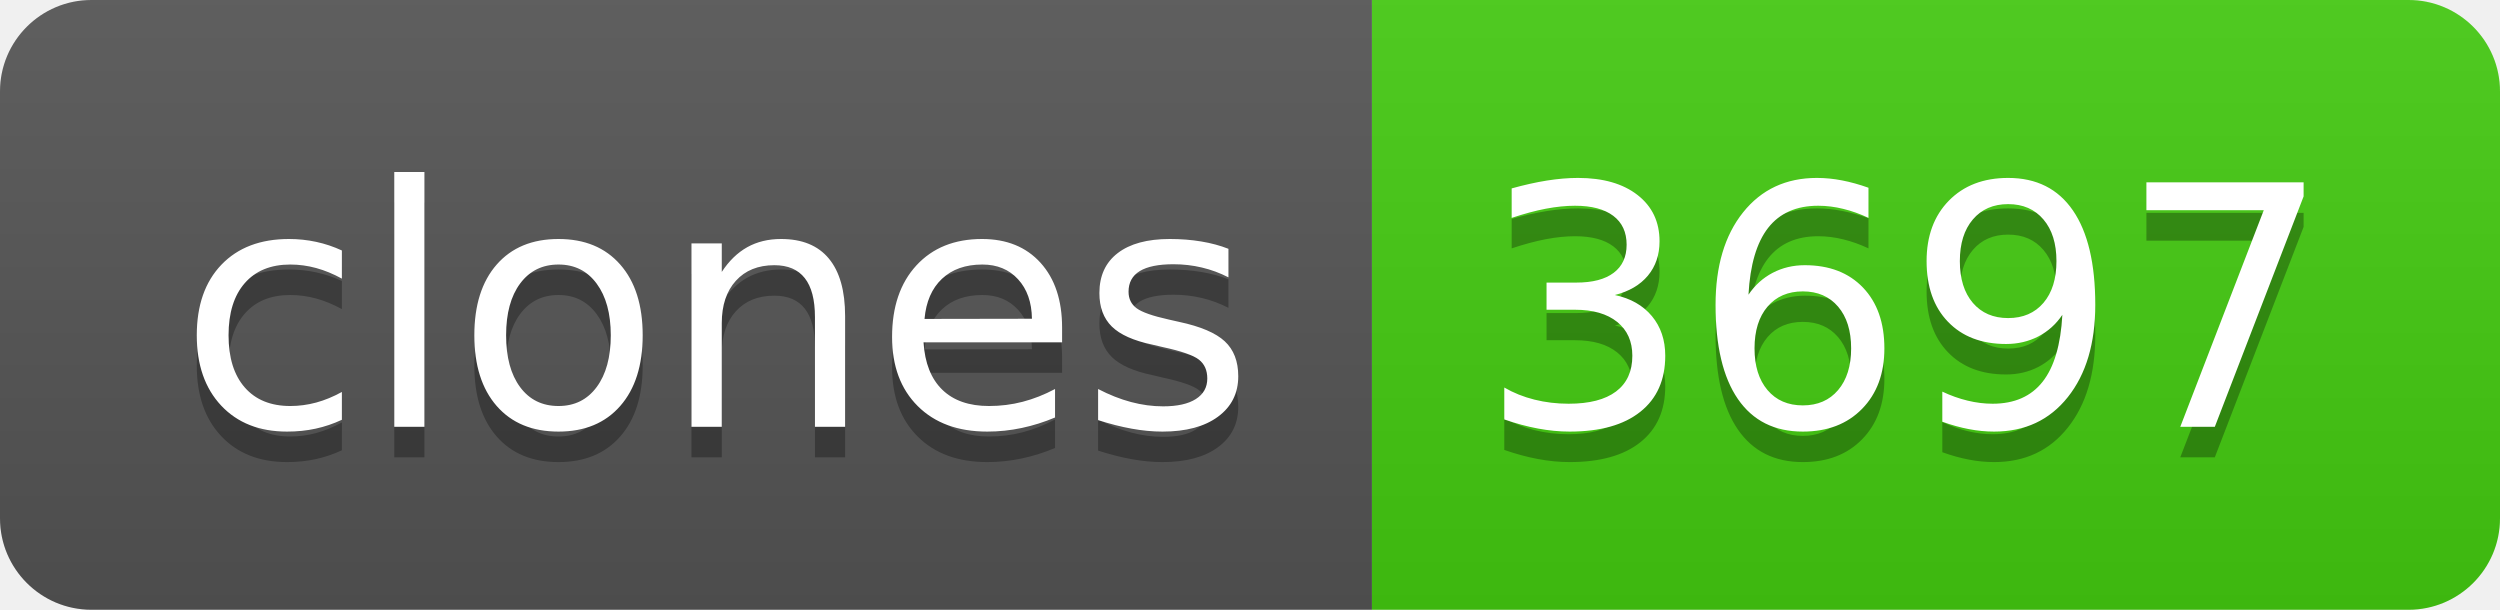
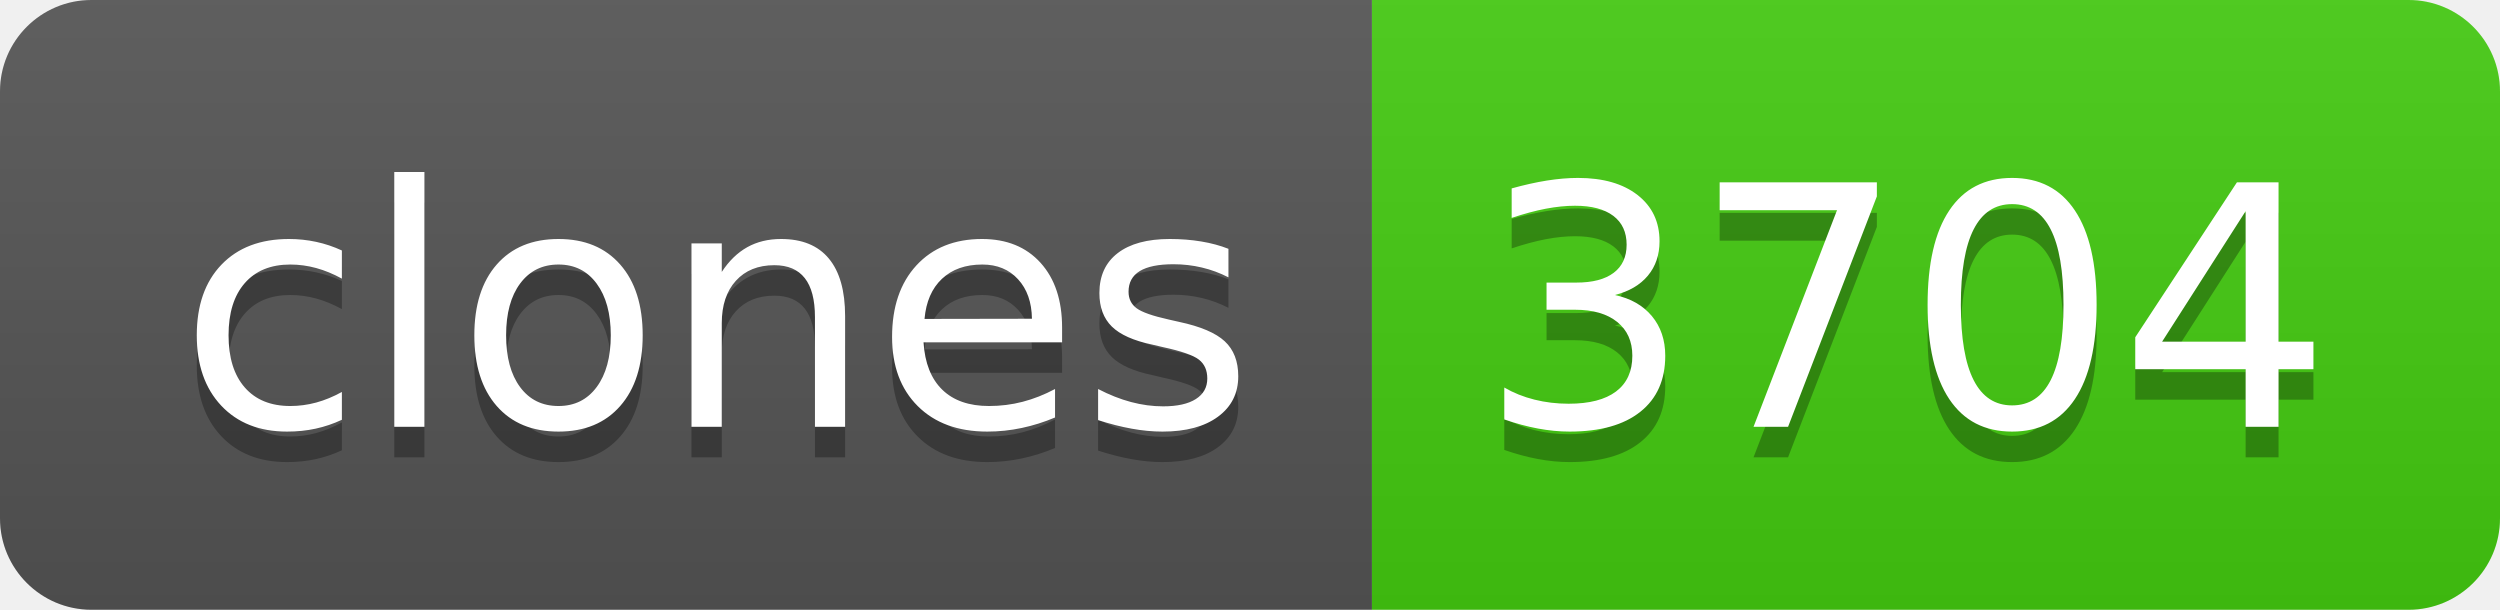
- <svg xmlns="http://www.w3.org/2000/svg" width="82" height="20" role="img" aria-label="clones: 3697">
+ <svg xmlns="http://www.w3.org/2000/svg" width="82" height="20" role="img" aria-label="clones: 3704">
  <linearGradient id="s" x2="0" y2="100%">
    <stop offset="0" stop-color="#bbb" stop-opacity=".1" />
    <stop offset="1" stop-opacity=".1" />
  </linearGradient>
  <clipPath id="r">
    <rect width="82" height="20" rx="3" fill="#fff" />
  </clipPath>
  <g clip-path="url(#r)">
    <rect width="45" height="20" fill="#555" />
    <rect x="45" width="37" height="20" fill="#4c1" />
    <rect width="82" height="20" fill="url(#s)" />
  </g>
  <g fill="#fff" text-anchor="middle" font-family="Verdana,Geneva,DejaVu Sans,sans-serif" text-rendering="geometricPrecision" font-size="110">
    <text aria-hidden="true" x="235" y="150" fill="#010101" fill-opacity=".3" transform="scale(.1)" textLength="350">clones</text>
    <text x="235" y="140" transform="scale(.1)" fill="#fff" textLength="350">clones</text>
-     <text aria-hidden="true" x="625" y="150" fill="#010101" fill-opacity=".3" transform="scale(.1)" textLength="270">3697</text>
-     <text x="625" y="140" transform="scale(.1)" fill="#fff" textLength="270">3697</text>
+     <text aria-hidden="true" x="625" y="150" fill="#010101" fill-opacity=".3" transform="scale(.1)" textLength="270">3704</text>
+     <text x="625" y="140" transform="scale(.1)" fill="#fff" textLength="270">3704</text>
  </g>
</svg>
